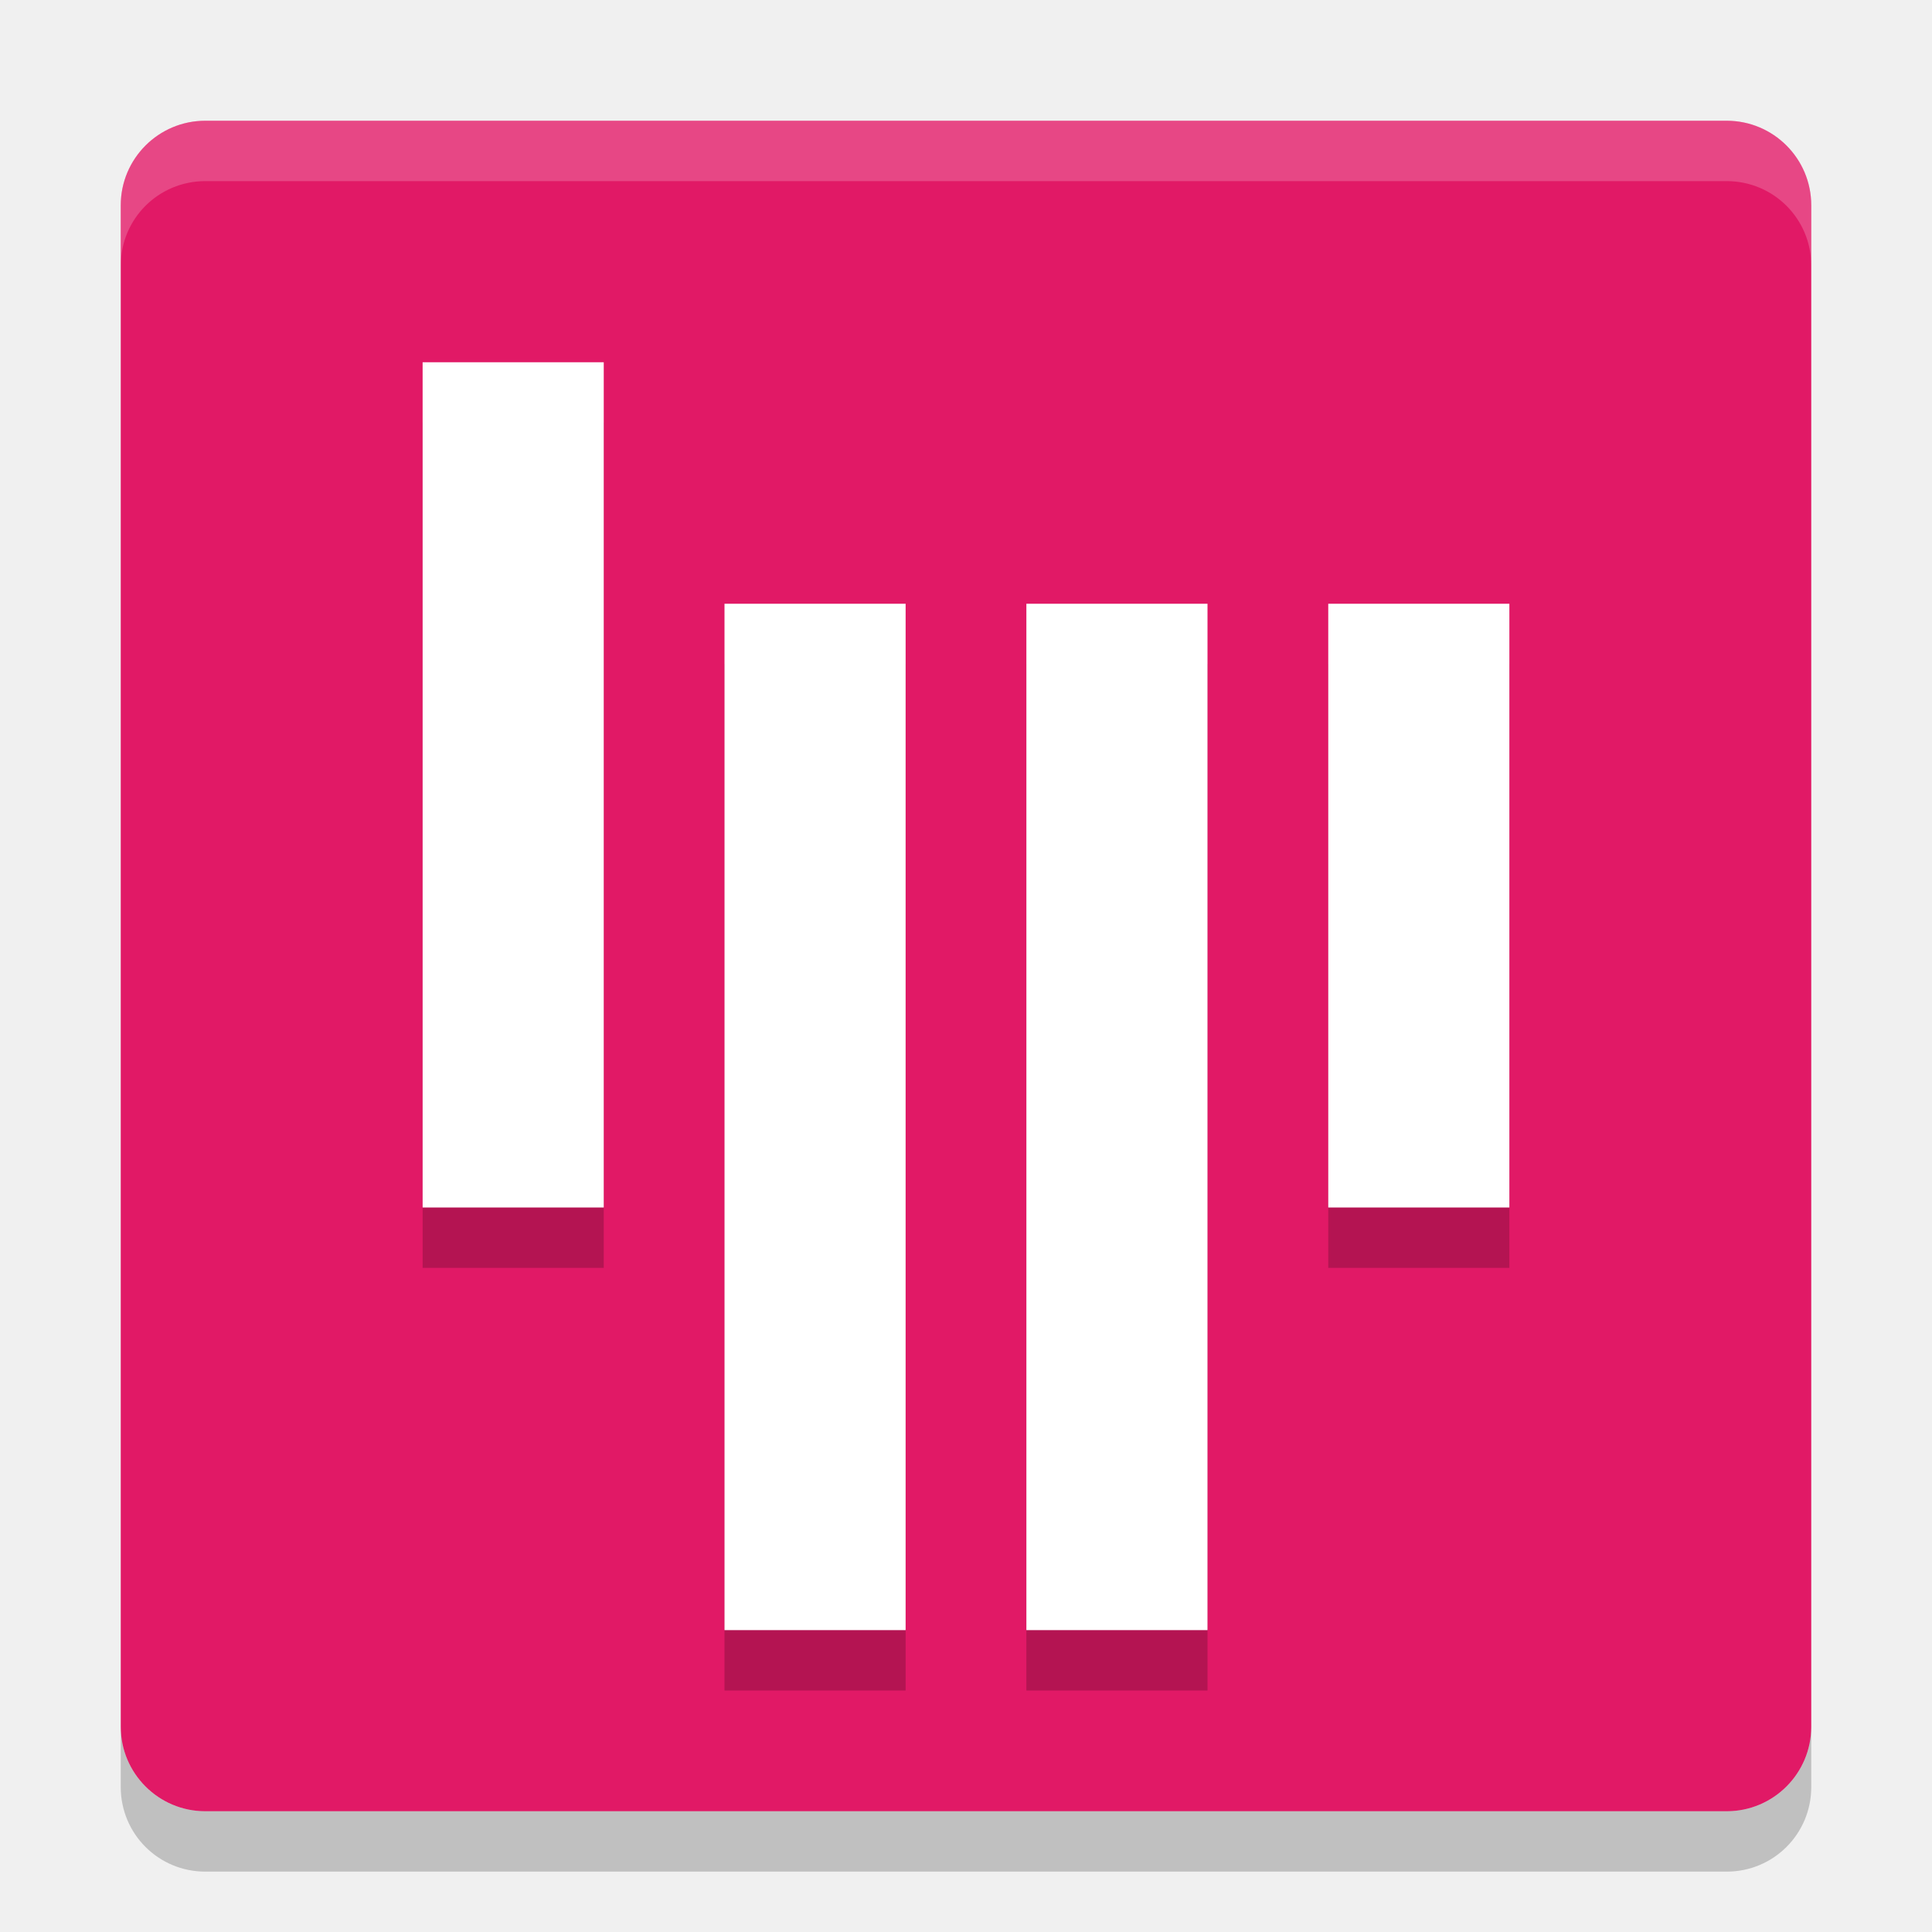
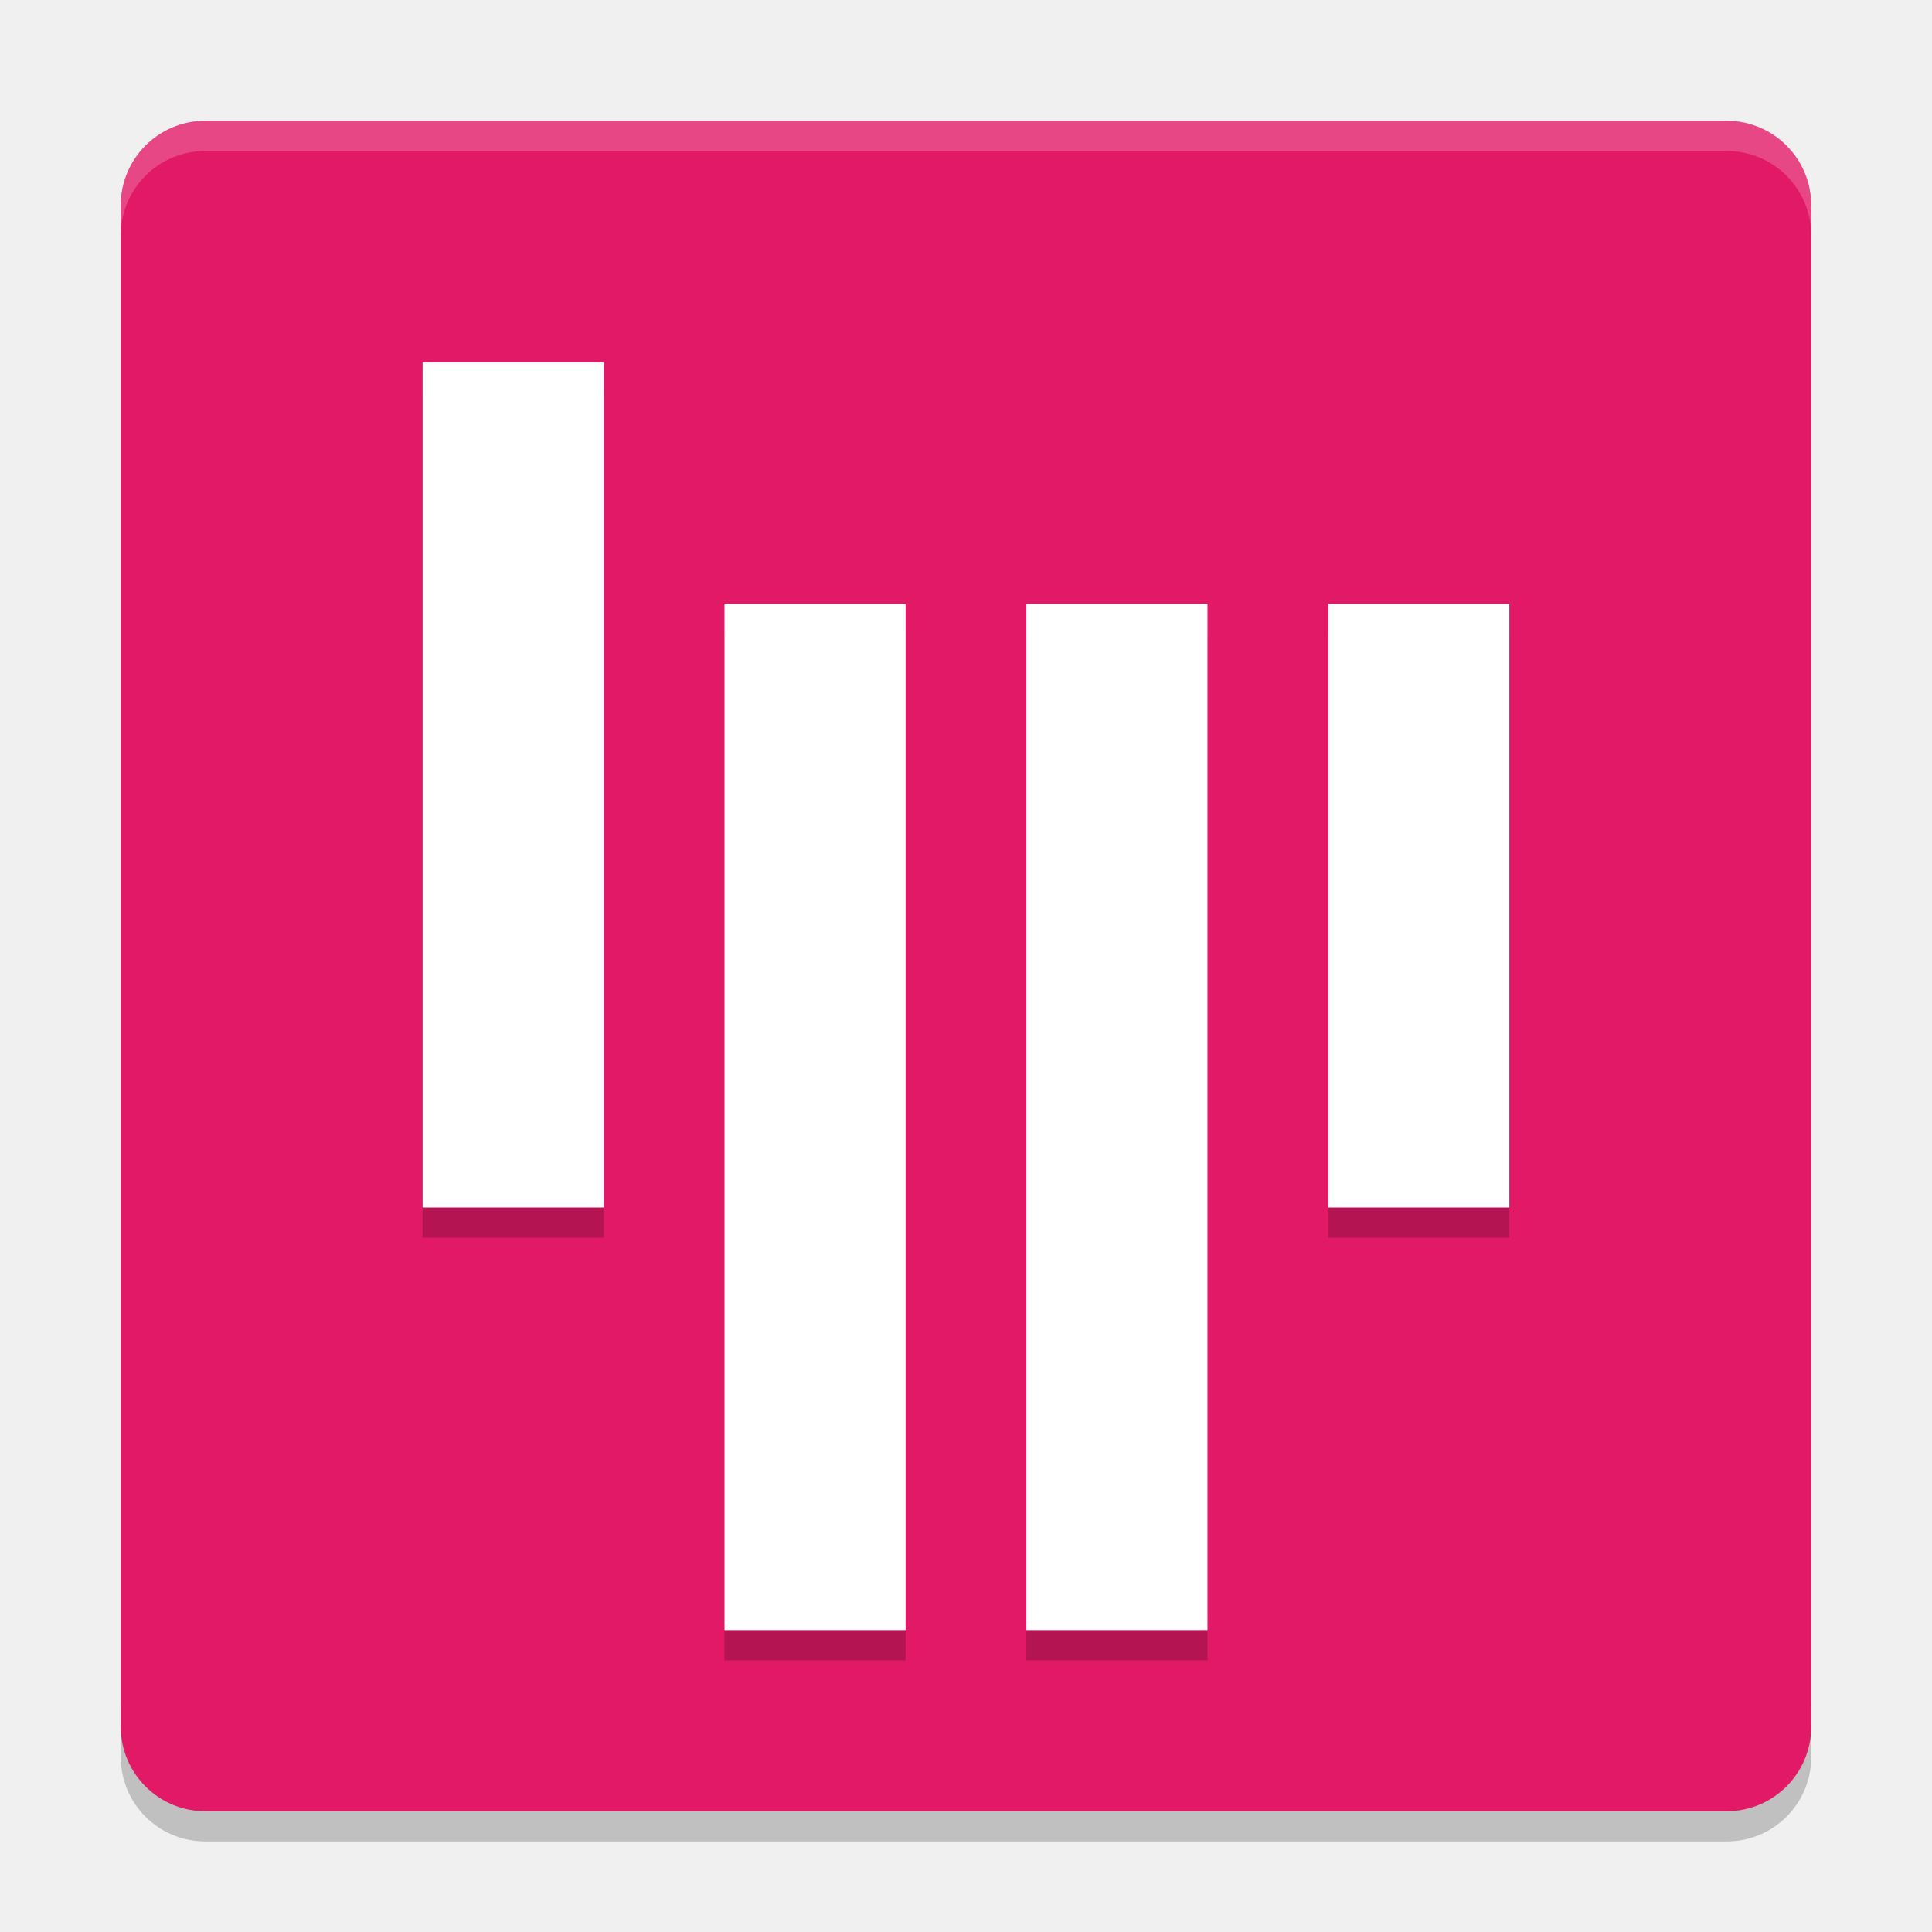
- <svg xmlns="http://www.w3.org/2000/svg" height="32" viewBox="0 0 32 32" width="32" version="1.1">
-   <rect ry="1.4" rx="1.4" transform="matrix(0,-1,-1,0,0,0)" height="28" width="28" y="-30" x="-30" fill="#e11966" />
-   <g opacity=".2" transform="translate(0,1)">
-     <rect opacity="1" height="14" width="3" y="6" x="7" />
-     <rect opacity="1" height="17" width="3" y="10" x="12" />
-     <rect opacity="1" height="17" width="3" y="10" x="17" />
-     <rect opacity="1" height="10" width="3" y="10" x="22" />
+ <svg xmlns="http://www.w3.org/2000/svg" height="64" viewBox="0 0 64 64" width="64" version="1.1" id="svg2">
+   <defs id="defs32" />
+   <path style="opacity:0.2" d="m 4,56.2 0,2 c 0,1.55 1.25,2.8 2.801,2.8 L 57.2,61 C 58.75,61 60,59.75 60,58.2 l 0,-2 c 0,1.55 -1.25,2.8 -2.8,2.8 l -50.399,0 c -1.55,0 -2.8,-1.25 -2.8,-2.8 z" id="path28" />
+   <rect style="fill:#e11966" ry="2.8" rx="2.8" transform="matrix(0,-1,-1,0,0,0)" height="55.999" width="55.999" y="-59.999" x="-60" id="rect4" />
+   <g style="opacity:0.2" transform="matrix(1.999971,0,0,1.999971,5.760572e-5,1.000858)" id="g6">
+     <rect style="opacity:1" height="14" width="3" y="6" x="7" id="rect8" />
+     <rect style="opacity:1" height="17" width="3" y="10" x="12" id="rect10" />
+     <rect style="opacity:1" height="17" width="3" y="10" x="17" id="rect12" />
+     <rect style="opacity:1" height="10" width="3" y="10" x="22" id="rect14" />
  </g>
-   <g fill="#fff">
-     <rect y="6" width="3" x="7" height="14" />
-     <rect y="10" width="3" x="12" height="17" />
-     <rect y="10" width="3" x="17" height="17" />
-     <rect y="10" width="3" x="22" height="10" />
+   <g style="fill:#ffffff" id="g16" transform="matrix(1.999971,0,0,1.999971,5.760572e-5,8.866e-4)">
+     <rect y="6" width="3" x="7" height="14" id="rect18" />
+     <rect y="10" width="3" x="12" height="17" id="rect20" />
+     <rect y="10" width="3" x="17" height="17" id="rect22" />
+     <rect y="10" width="3" x="22" height="10" id="rect24" />
  </g>
-   <path opacity=".2" fill="#fff" d="m3.4 2c-0.776 0-1.4 0.625-1.4 1.4v1c0-0.776 0.625-1.4 1.4-1.4h25.2c0.775 0 1.4 0.625 1.4 1.4v-1c0-0.776-0.625-1.4-1.4-1.4h-25.2z" />
-   <path opacity=".2" d="m2 28.6v1c0 0.775 0.625 1.4 1.4 1.4h25.2c0.775 0 1.4-0.625 1.4-1.4v-1c0 0.775-0.625 1.4-1.4 1.4h-25.2c-0.775 0-1.4-0.625-1.4-1.4z" />
+   <path style="opacity:0.2;fill:#ffffff" d="M 6.801 4 C 5.25 4 4 5.25 4 6.801 L 4 7.803 C 4 6.252 5.25 5.002 6.801 5.002 L 57.199 5.002 C 58.749 5.002 60 6.252 60 7.803 L 60 6.801 C 60 5.25 58.749 4 57.199 4 L 6.801 4 z " id="path26" />
</svg>
